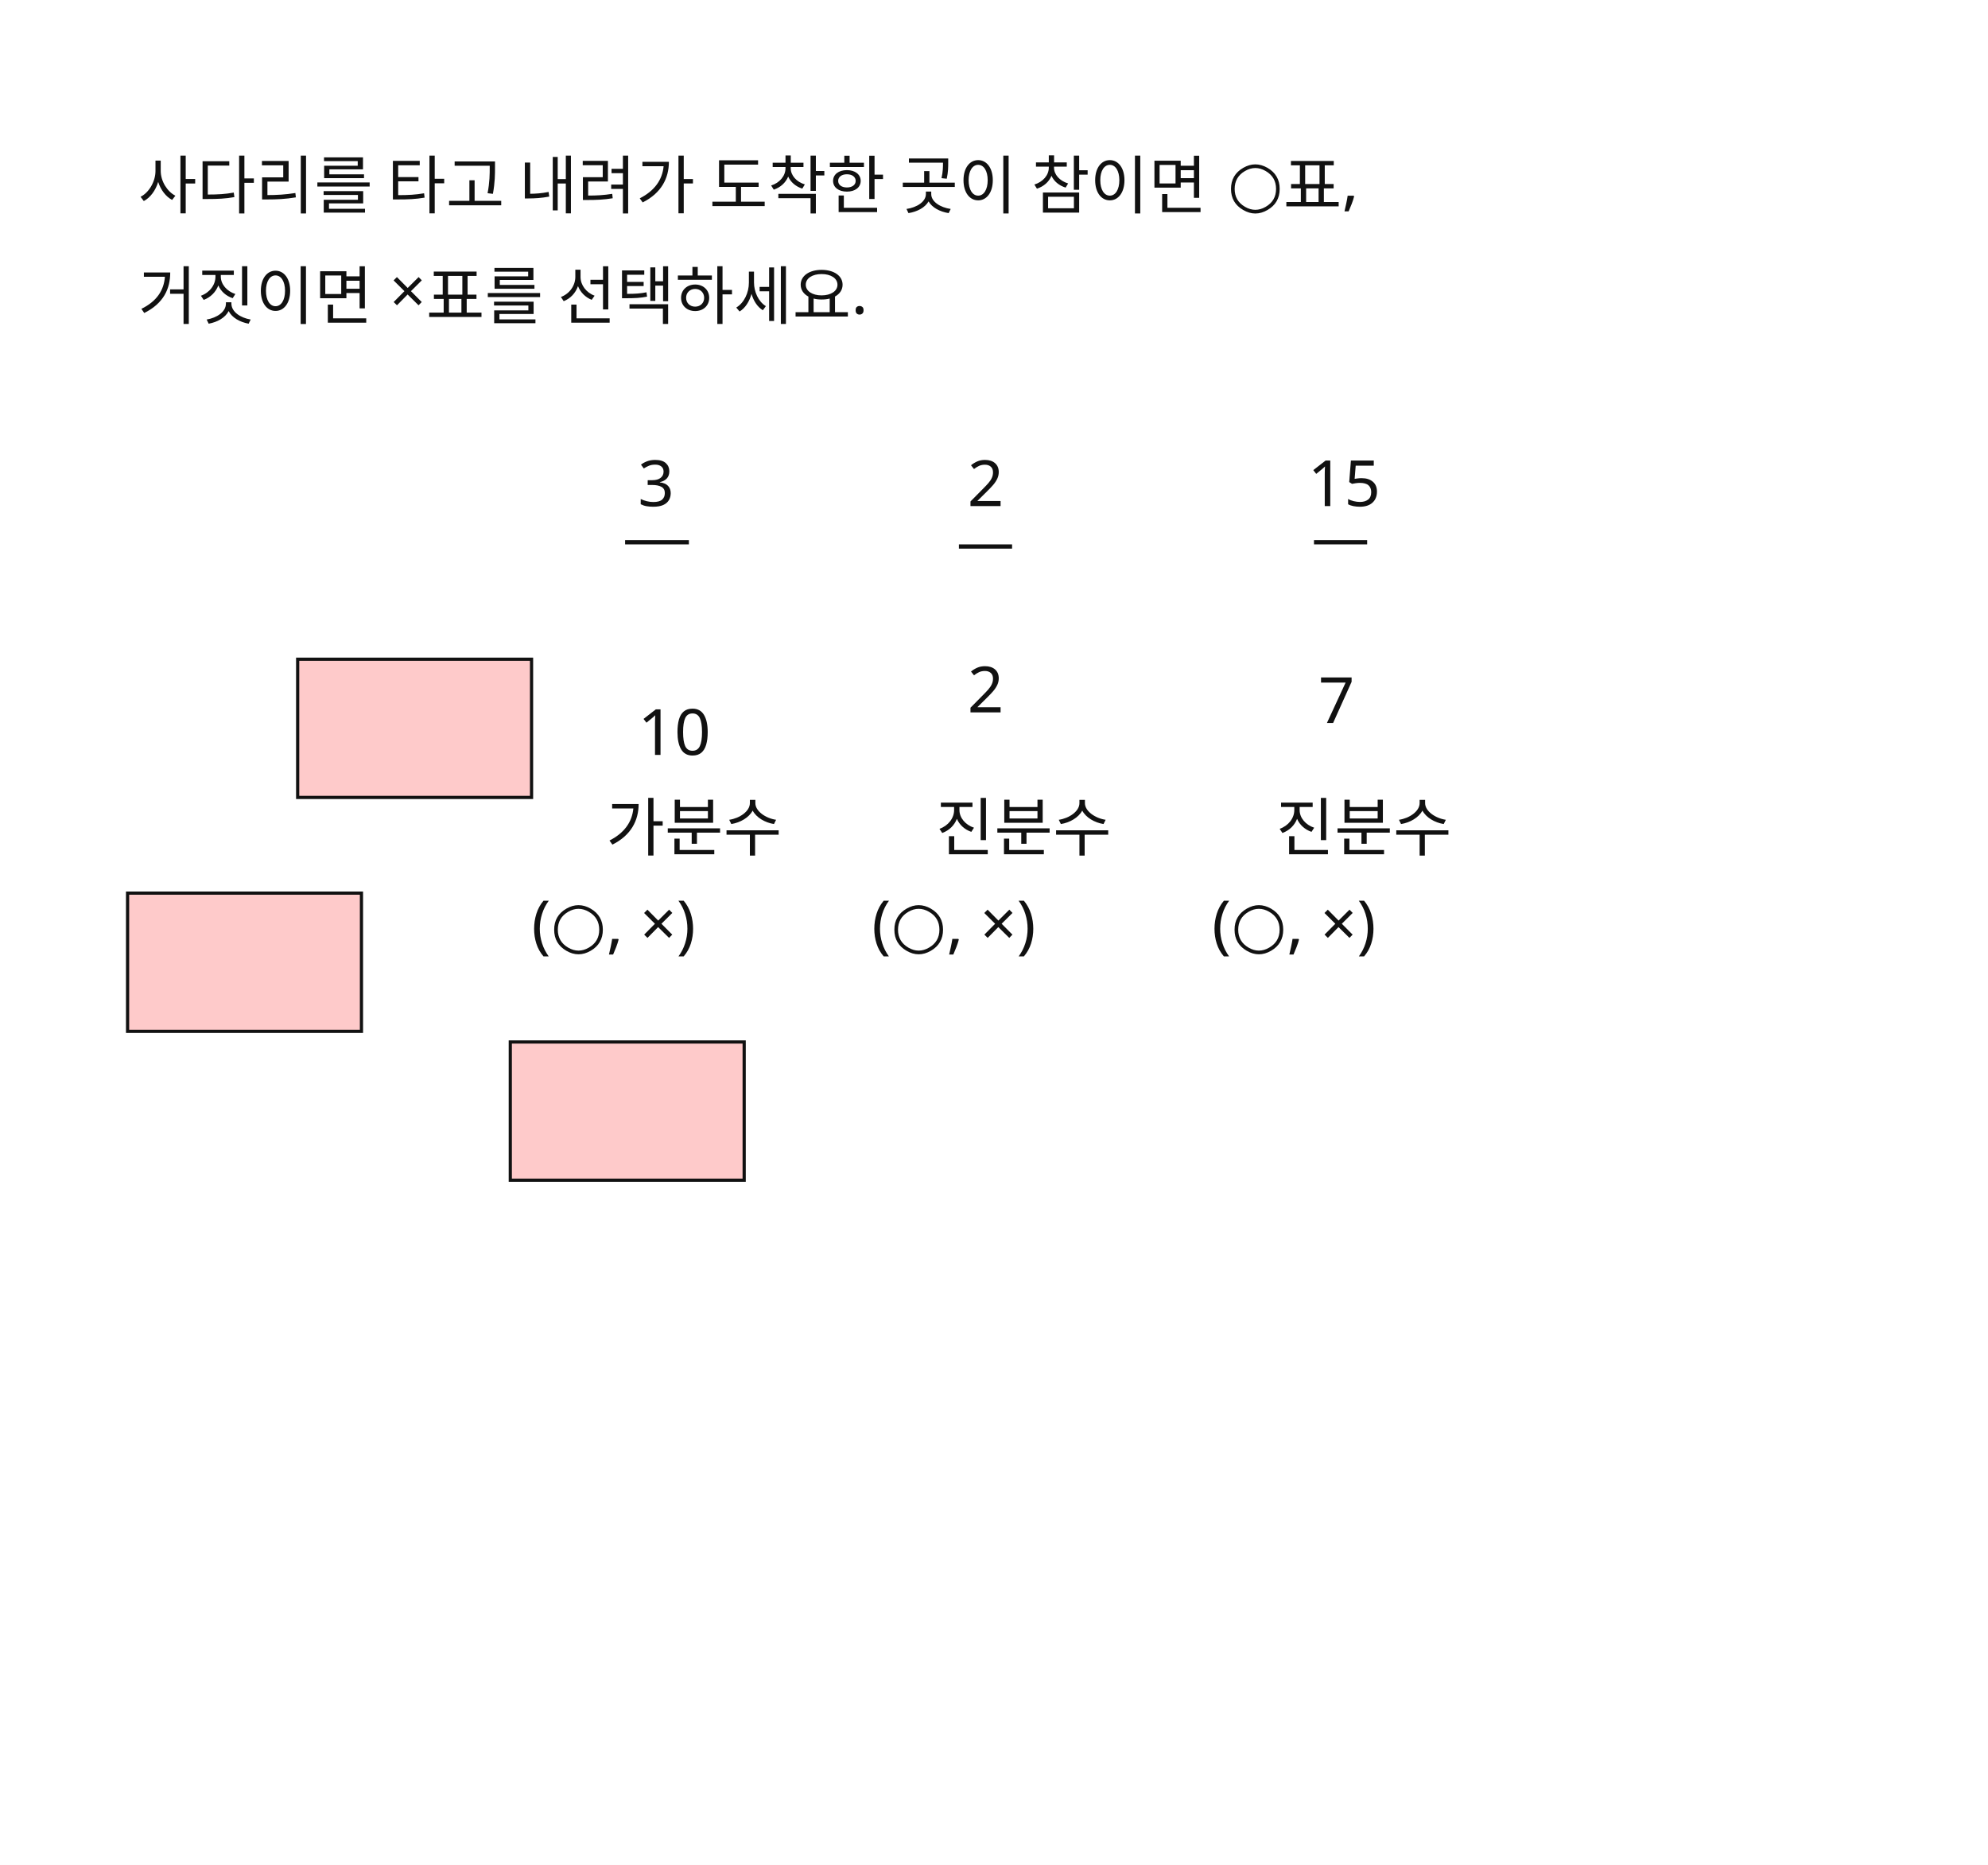
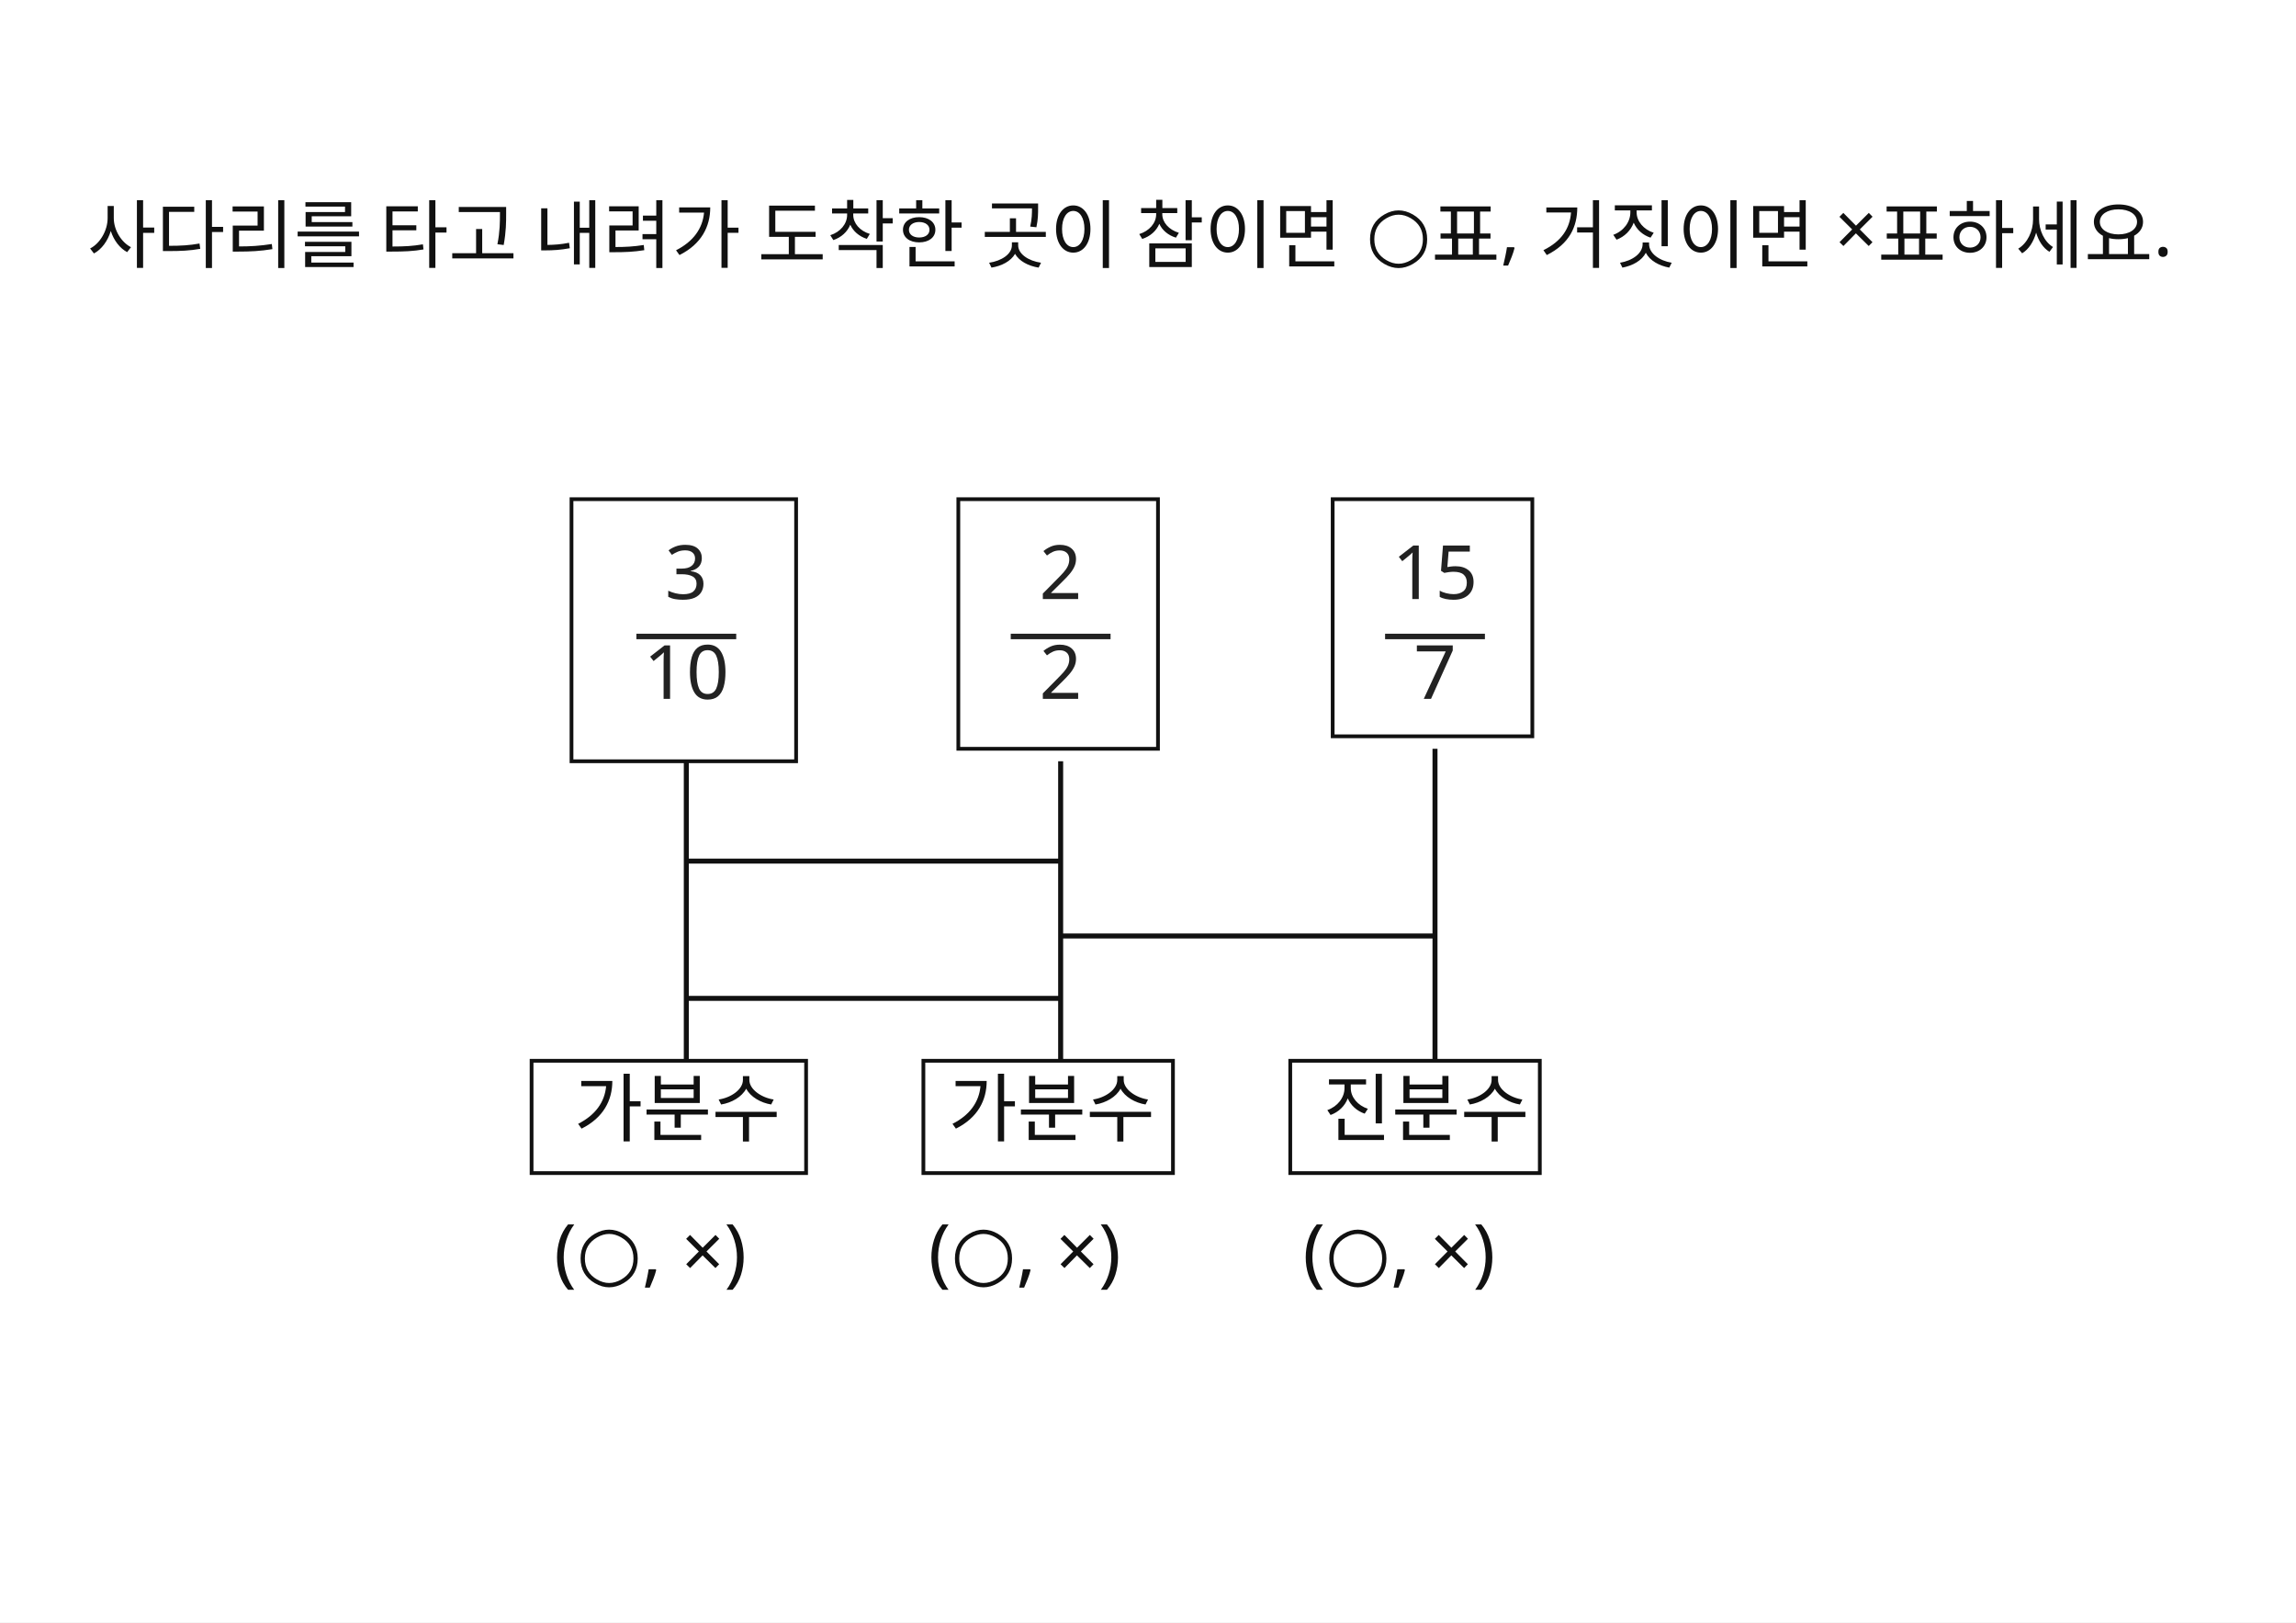
- <svg xmlns="http://www.w3.org/2000/svg" width="935" height="877" viewBox="0 0 935 877">
-   <rect x="0" y="0" width="935" height="877" fill="#FFFFFF" />
-   <rect id="slot.q16.rect" x="140" y="310" width="110" height="65" fill="#fecaca" stroke="#111111" stroke-width="1.5" />
-   <rect id="slot.q16.copy29.rect" x="60" y="420" width="110" height="65" fill="#fecaca" stroke="#111111" stroke-width="1.5" />
-   <rect id="slot.q16.copy30.rect" x="240" y="490" width="110" height="65" fill="#fecaca" stroke="#111111" stroke-width="1.5" />
-   <line id="slot.q9.line" x1="294" y1="255" x2="324" y2="255" stroke="#111111" stroke-width="2" />
-   <line id="slot.q12.line" x1="451" y1="257" x2="476" y2="257" stroke="#111111" stroke-width="2" />
-   <line id="slot.q15.line" x1="618" y1="255" x2="643" y2="255" stroke="#111111" stroke-width="2" />
-   <text id="slot.q2.text" x="65" y="98" fill="#111111" font-family="Noto Sans KR, sans-serif" font-size="30">사다리를 타고 내려가 도착한 곳이 참이면 ○표,</text>
-   <text id="slot.q7.text" x="300" y="238" fill="#111111" font-family="Noto Sans KR, sans-serif" font-size="30">3</text>
-   <text id="slot.q8.text" x="300" y="355" fill="#111111" font-family="Noto Sans KR, sans-serif" font-size="30">10</text>
-   <text id="slot.q10.text" x="455" y="238" fill="#111111" font-family="Noto Sans KR, sans-serif" font-size="30">2</text>
-   <text id="slot.q11.text" x="455" y="335" fill="#111111" font-family="Noto Sans KR, sans-serif" font-size="30">2</text>
-   <text id="slot.q13.text" x="615" y="238" fill="#111111" font-family="Noto Sans KR, sans-serif" font-size="30">15</text>
-   <text id="slot.q14.text" x="620" y="340" fill="#111111" font-family="Noto Sans KR, sans-serif" font-size="30">7</text>
-   <text id="slot.q19.text" x="285" y="400" fill="#111111" font-family="Noto Sans KR, sans-serif" font-size="30">가분수</text>
-   <text id="slot.q20.text" x="440" y="400" fill="#111111" font-family="Noto Sans KR, sans-serif" font-size="30">진분수</text>
-   <text id="slot.q21.text" x="600" y="400" fill="#111111" font-family="Noto Sans KR, sans-serif" font-size="30">진분수</text>
-   <text id="slot.q22.text" x="250" y="445" fill="#111111" font-family="Noto Sans KR, sans-serif" font-size="30">(○, ×)</text>
-   <text id="slot.q23.text" x="410" y="445" fill="#111111" font-family="Noto Sans KR, sans-serif" font-size="30">(○, ×)</text>
-   <text id="slot.q24.text" x="570" y="445" fill="#111111" font-family="Noto Sans KR, sans-serif" font-size="30">(○, ×)</text>
-   <text id="slot.q2.copy28.text" x="65" y="150" fill="#111111" font-family="Noto Sans KR, sans-serif" font-size="30">거짓이면 ×표를 선택하세요.</text>
+ <svg xmlns="http://www.w3.org/2000/svg" width="920" height="650" viewBox="0 0 920 650">
+   <rect x="0" y="0" width="920" height="650" fill="#FFFFFF" />
+   <rect id="slot.q9.rect" x="229" y="200" width="90" height="105" fill="#ffffff" stroke="#111111" stroke-width="1.5" />
+   <rect id="slot.q10.rect" x="384" y="200" width="80" height="100" fill="#ffffff" stroke="#111111" stroke-width="1.5" />
+   <rect id="slot.q11.rect" x="534" y="200" width="80" height="95" fill="#ffffff" stroke="#111111" stroke-width="1.5" />
+   <rect id="slot.q24.rect" x="213" y="425" width="110" height="45" fill="#ffffff" stroke="#111111" stroke-width="1.5" />
+   <rect id="slot.q25.rect" x="370" y="425" width="100" height="45" fill="#ffffff" stroke="#111111" stroke-width="1.5" />
+   <rect id="slot.q26.rect" x="517" y="425" width="100" height="45" fill="#ffffff" stroke="#111111" stroke-width="1.5" />
+   <line id="slot.q18.line" x1="275" y1="305" x2="275" y2="425" stroke="#111111" stroke-width="2" />
+   <line id="slot.q19.line" x1="425" y1="305" x2="425" y2="425" stroke="#111111" stroke-width="2" />
+   <line id="slot.q20.line" x1="575" y1="300" x2="575" y2="425" stroke="#111111" stroke-width="2" />
+   <line id="slot.q21.line" x1="275" y1="345" x2="425" y2="345" stroke="#111111" stroke-width="2" />
+   <line id="slot.q22.line" x1="425" y1="375" x2="575" y2="375" stroke="#111111" stroke-width="2" />
+   <line id="slot.q23.line" x1="275" y1="400" x2="425" y2="400" stroke="#111111" stroke-width="2" />
+   <line id="slot.math.fraction_3.bar.line" x1="255" y1="255" x2="295" y2="255" stroke="#222222" stroke-width="2.2" />
+   <line id="slot.math.fraction_4.bar.line" x1="405" y1="255" x2="445" y2="255" stroke="#222222" stroke-width="2.2" />
+   <line id="slot.math.fraction_5.bar.line" x1="555" y1="255" x2="595" y2="255" stroke="#222222" stroke-width="2.2" />
+   <text id="slot.q2.text" x="35" y="105" fill="#111111" font-family="Noto Sans KR, sans-serif" font-size="30">사다리를 타고 내려가 도착한 곳이 참이면 ○표, 거짓이면 ×표하세요.</text>
+   <text id="slot.q27.text" x="230" y="455" fill="#111111" font-family="Noto Sans KR, sans-serif" font-size="30">가분수</text>
+   <text id="slot.q28.text" x="380" y="455" fill="#111111" font-family="Noto Sans KR, sans-serif" font-size="30">가분수</text>
+   <text id="slot.math.fraction_3.num.text" x="275" y="240" fill="#222222" font-family="Noto Sans KR, sans-serif" font-size="30" text-anchor="middle">3</text>
+   <text id="slot.math.fraction_3.den.text" x="275" y="280" fill="#222222" font-family="Noto Sans KR, sans-serif" font-size="30" text-anchor="middle">10</text>
+   <text id="slot.math.fraction_4.num.text" x="425" y="240" fill="#222222" font-family="Noto Sans KR, sans-serif" font-size="30" text-anchor="middle">2</text>
+   <text id="slot.math.fraction_4.den.text" x="425" y="280" fill="#222222" font-family="Noto Sans KR, sans-serif" font-size="30" text-anchor="middle">2</text>
+   <text id="slot.math.fraction_5.num.text" x="575" y="240" fill="#222222" font-family="Noto Sans KR, sans-serif" font-size="30" text-anchor="middle">15</text>
+   <text id="slot.math.fraction_5.den.text" x="575" y="280" fill="#222222" font-family="Noto Sans KR, sans-serif" font-size="30" text-anchor="middle">7</text>
+   <text id="slot.q29.text" x="530" y="455" fill="#111111" font-family="Noto Sans KR, sans-serif" font-size="30">진분수</text>
+   <text id="slot.q30.text" x="222" y="512" fill="#111111" font-family="Noto Sans KR, sans-serif" font-size="30">(○, ×)</text>
+   <text id="slot.q31.text" x="372" y="512" fill="#111111" font-family="Noto Sans KR, sans-serif" font-size="30">(○, ×)</text>
+   <text id="slot.q32.text" x="522" y="512" fill="#111111" font-family="Noto Sans KR, sans-serif" font-size="30">(○, ×)</text>
+   <text id="slot.b39.text" x="0" y="0" fill="#111111" font-family="Noto Sans KR, sans-serif" font-size="28" />
</svg>
